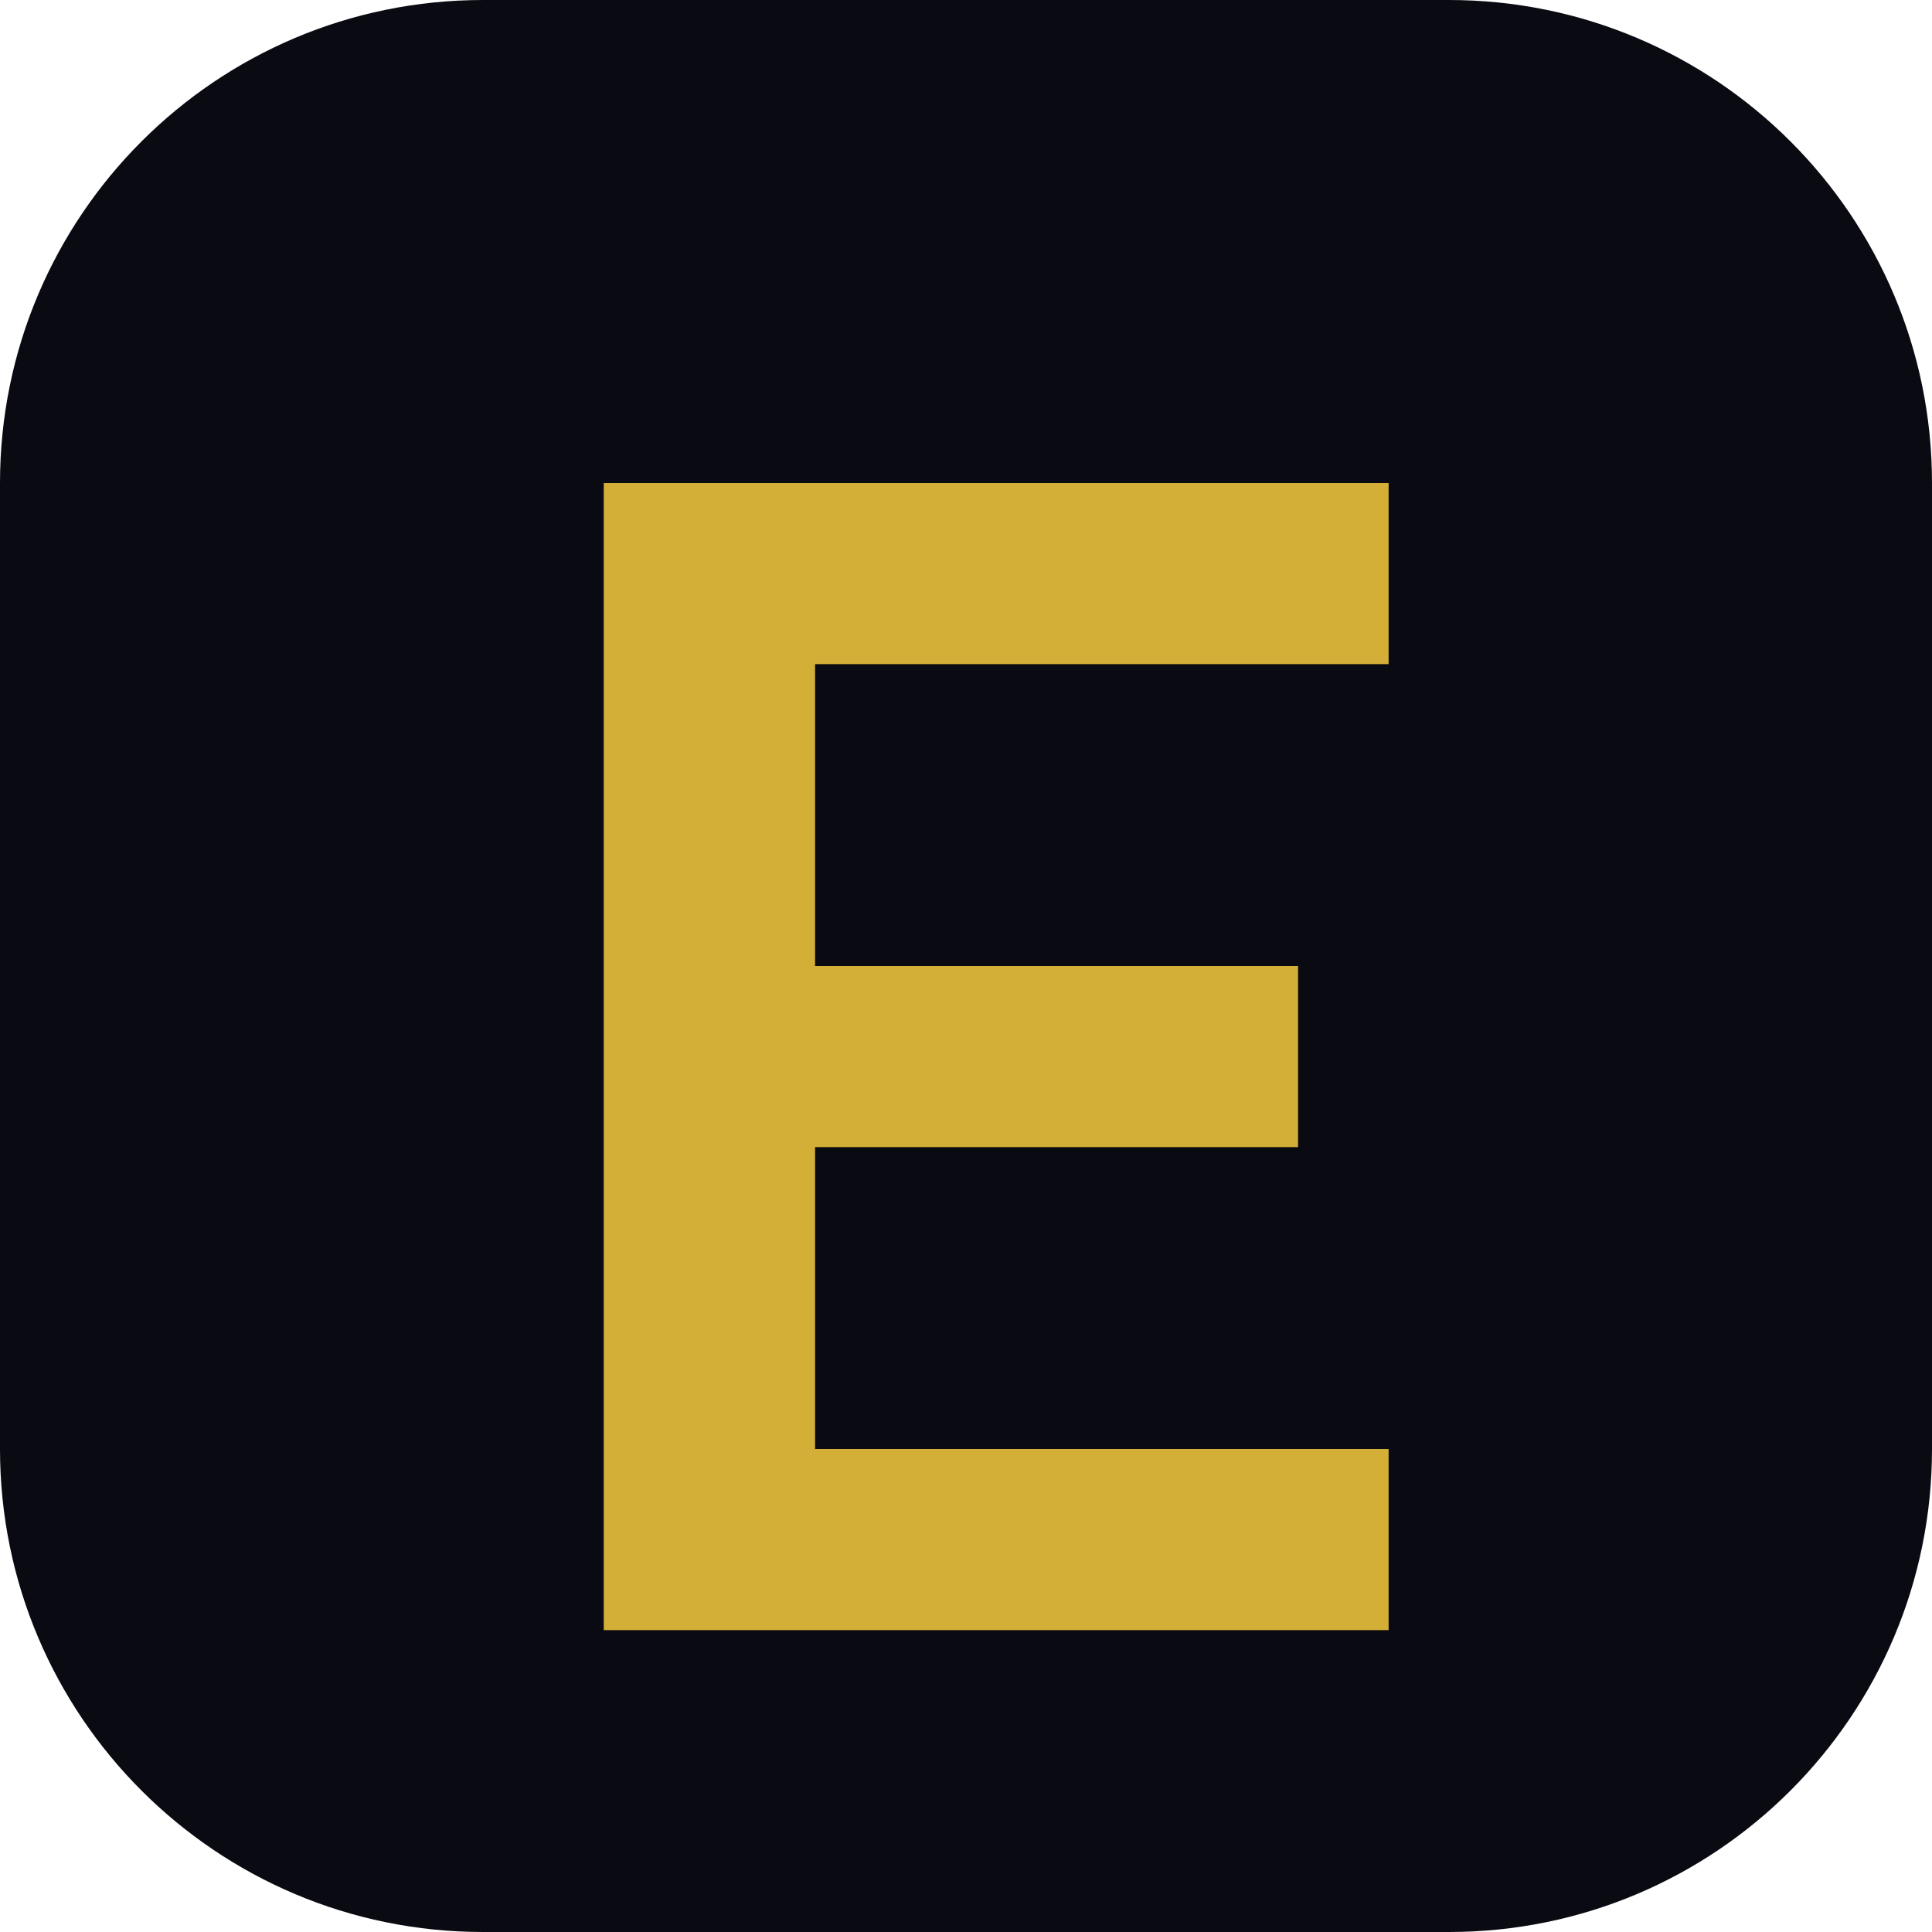
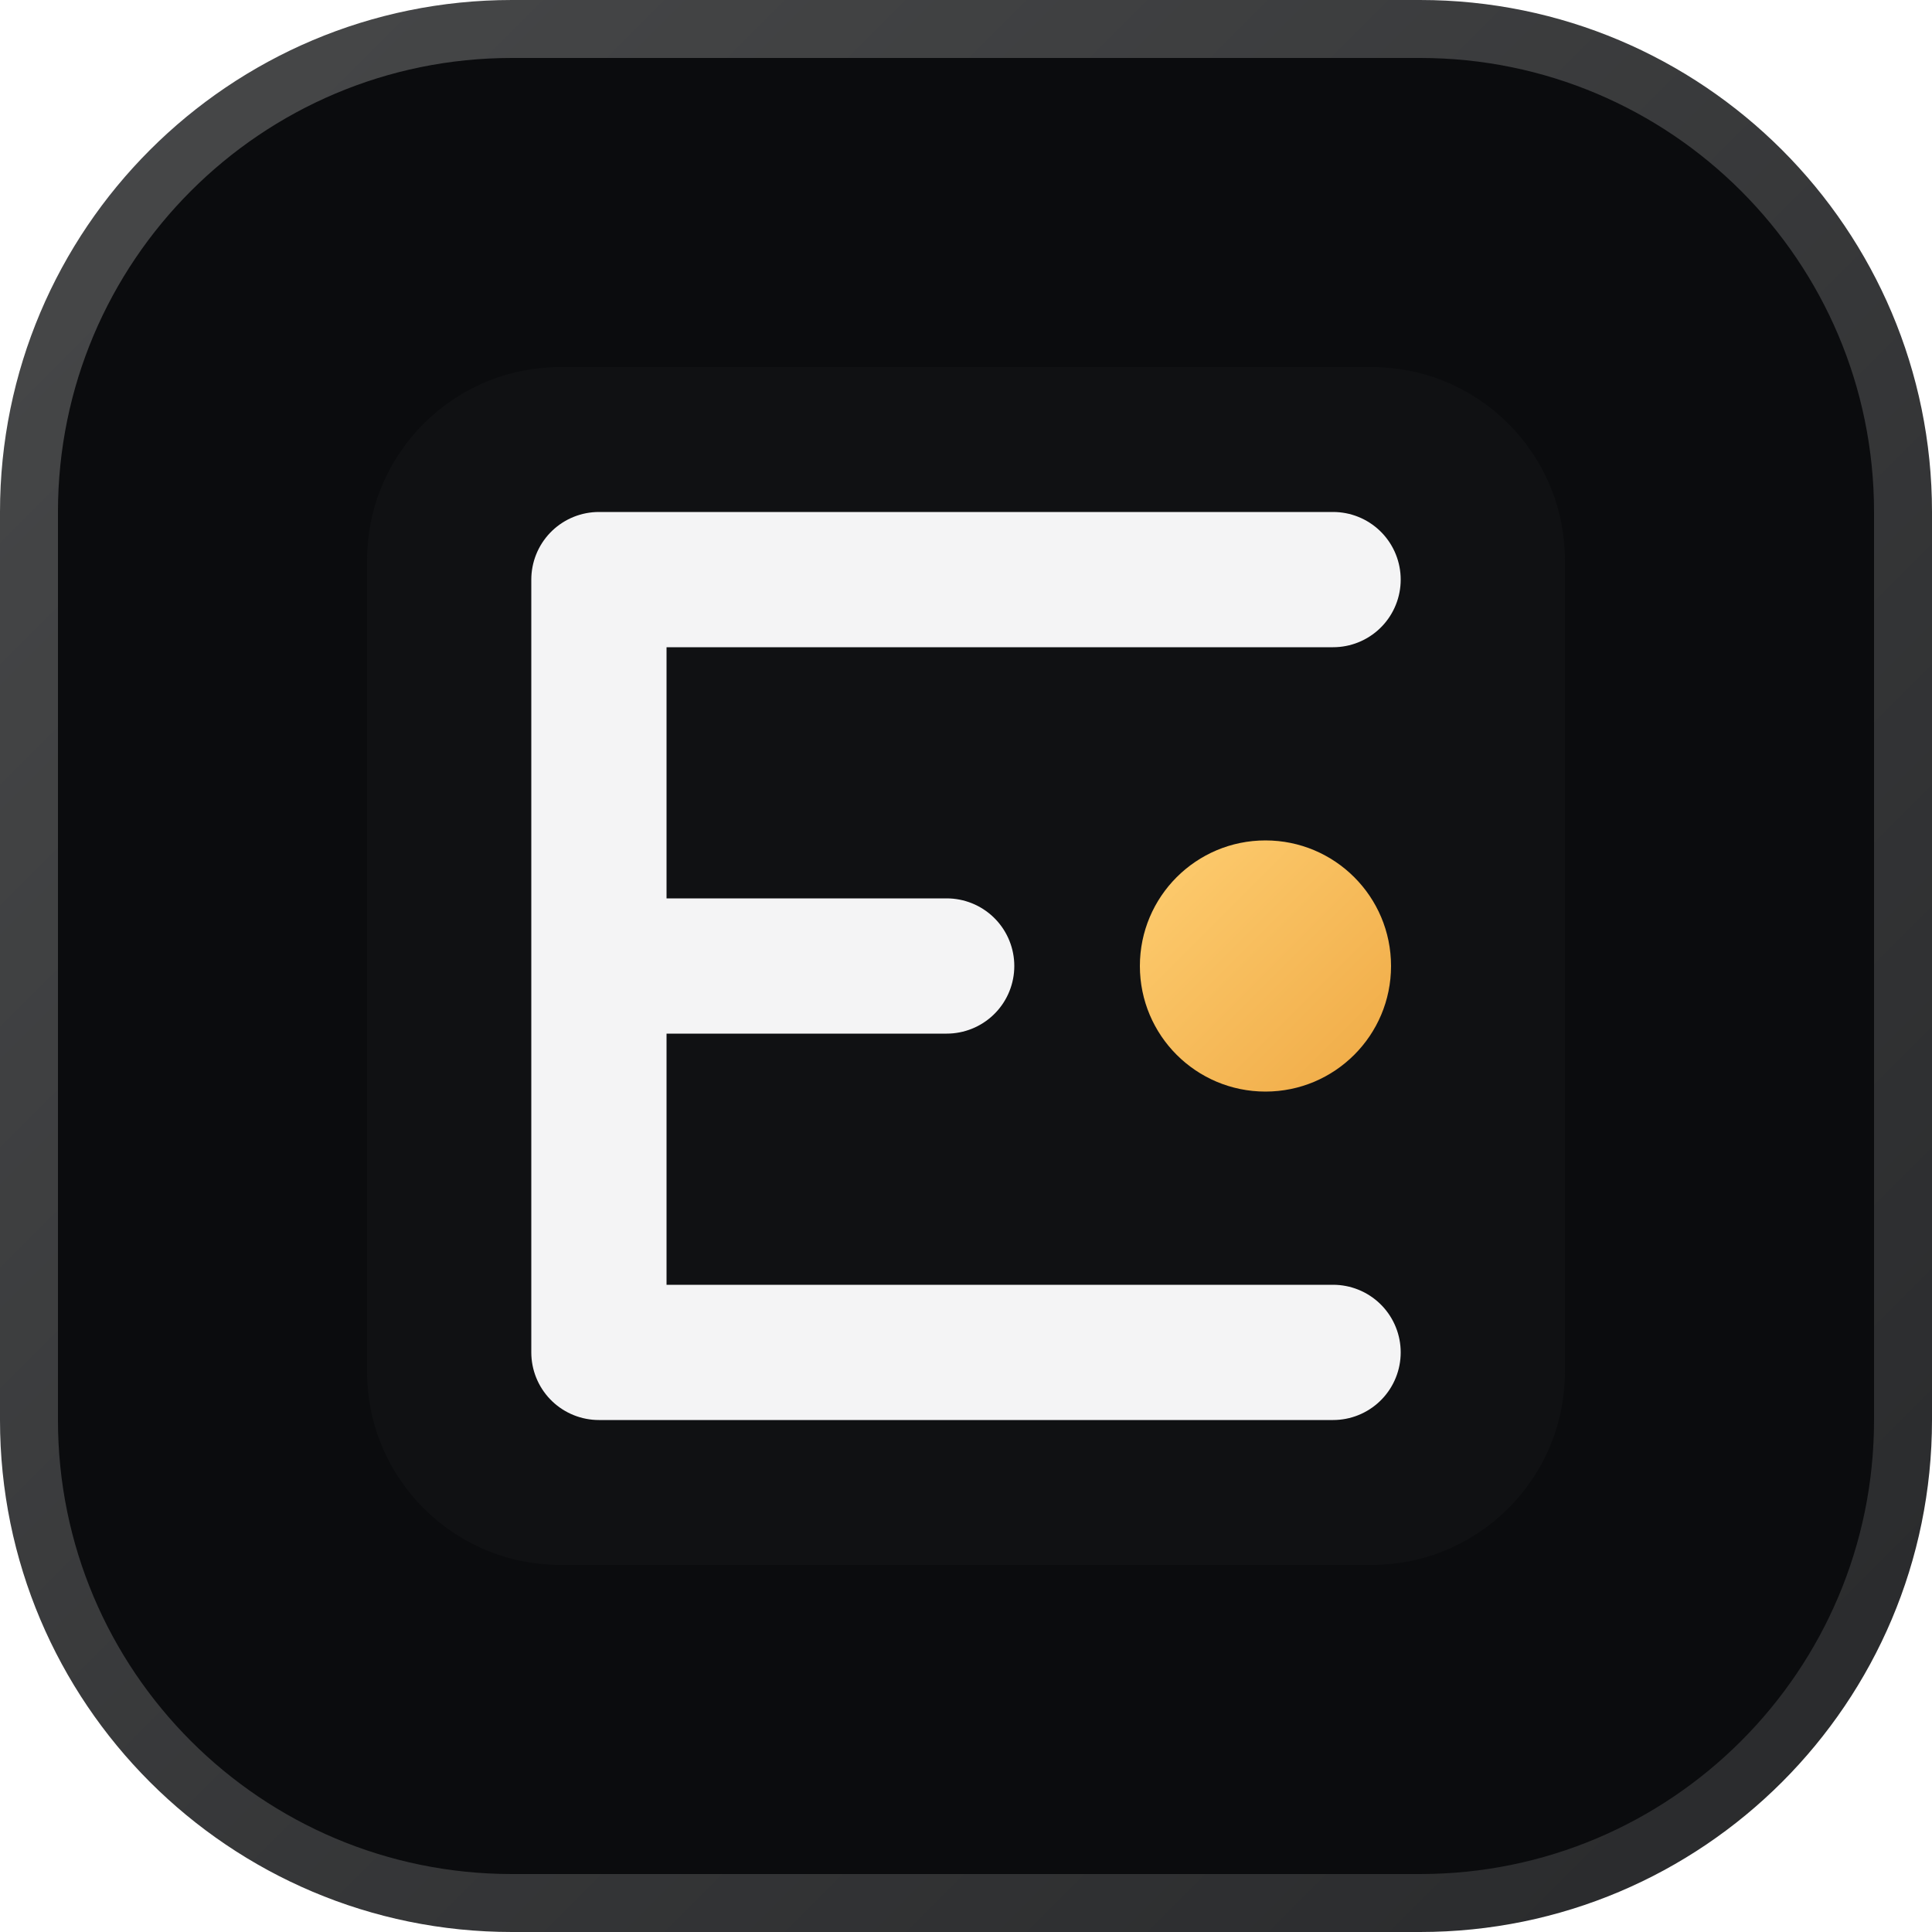
- <svg xmlns="http://www.w3.org/2000/svg" viewBox="0 0 64 64">
-   <rect width="64" height="64" rx="16" fill="#0A0A12" />
-   <path d="M20 16h26v6H27v10h16v6H27v10h19v6H20z" fill="#D4AF37" />
+ <svg xmlns="http://www.w3.org/2000/svg" width="100" height="100" viewBox="0 0 100 100">
+   <defs>
+     <linearGradient id="edge" x1="0" y1="0" x2="100" y2="100" gradientUnits="userSpaceOnUse">
+       <stop stop-color="#48494a" />
+       <stop offset="1" stop-color="#28292b" />
+     </linearGradient>
+     <linearGradient id="amber" x1="58" y1="43" x2="72" y2="57" gradientUnits="userSpaceOnUse">
+       <stop stop-color="#ffd074" />
+       <stop offset="1" stop-color="#efa944" />
+     </linearGradient>
+   </defs>
+   <rect x="1.5" y="1.5" width="97" height="97" rx="25" fill="#0b0c0e" stroke="url(#edge)" stroke-width="3" />
+   <rect x="19" y="19" width="62" height="62" rx="10" fill="#101113" />
+   <path d="M69 30H31V70H69M31 50H49" fill="none" stroke="#f4f4f5" stroke-width="7" stroke-linecap="round" stroke-linejoin="round" />
+   <circle cx="65.5" cy="50" r="6.5" fill="url(#amber)" />
</svg>
